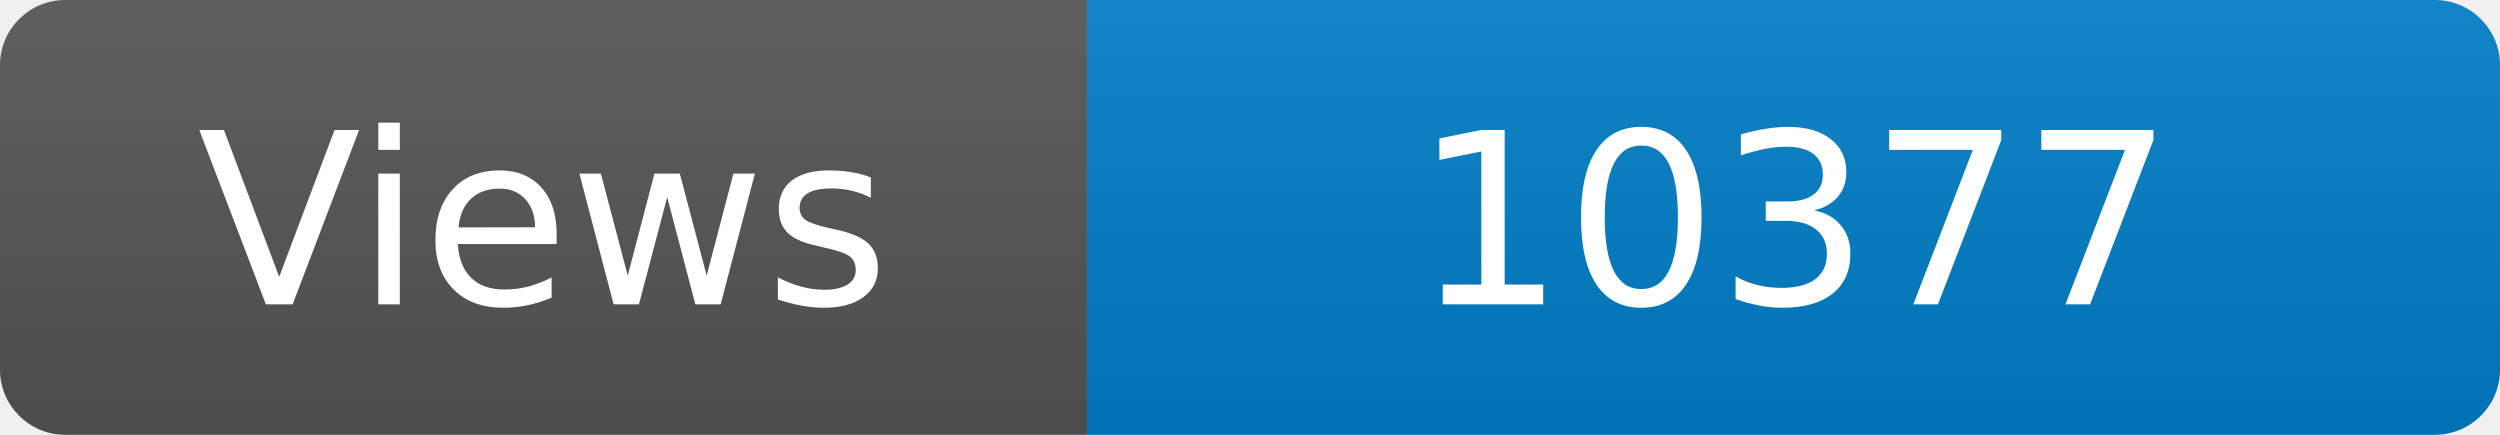
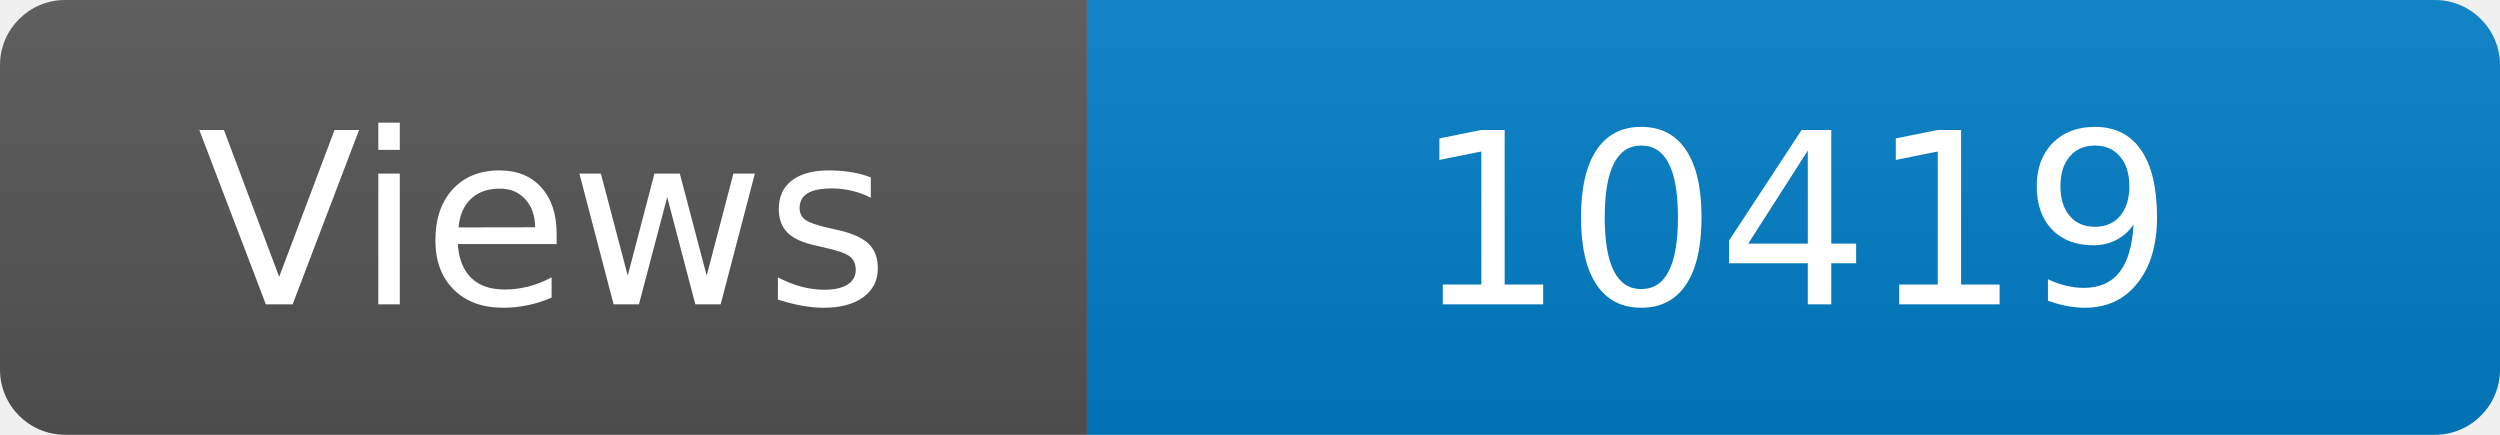
<svg xmlns="http://www.w3.org/2000/svg" width="115" height="20" role="img" aria-label="Maintained?: yes">
  <linearGradient id="s" x2="0" y2="100%">
    <stop offset="0" stop-color="#bbb" stop-opacity=".1" />
    <stop offset="1" stop-opacity=".1" />
  </linearGradient>
  <clipPath id="r">
    <rect width="115" height="20" rx="3" fill="#fff" />
  </clipPath>
  <g clip-path="url(#r)">
    <rect width="50" height="20" fill="#555" />
    <rect x="50" width="160" height="20" fill="#007ec6" />
    <rect width="115" height="20" fill="url(#s)" />
  </g>
  <g fill="#fff" text-anchor="middle" font-family="Verdana,Geneva,DejaVu Sans,sans-serif" font-size="110">
    <text x="250" y="140" transform="scale(.1)" fill="#fff">Views</text>
-     <text x="825" y="140" transform="scale(.1)" fill="#fff">10377</text>
+     <text x="825" y="140" transform="scale(.1)" fill="#fff">10419</text>
  </g>
</svg>
